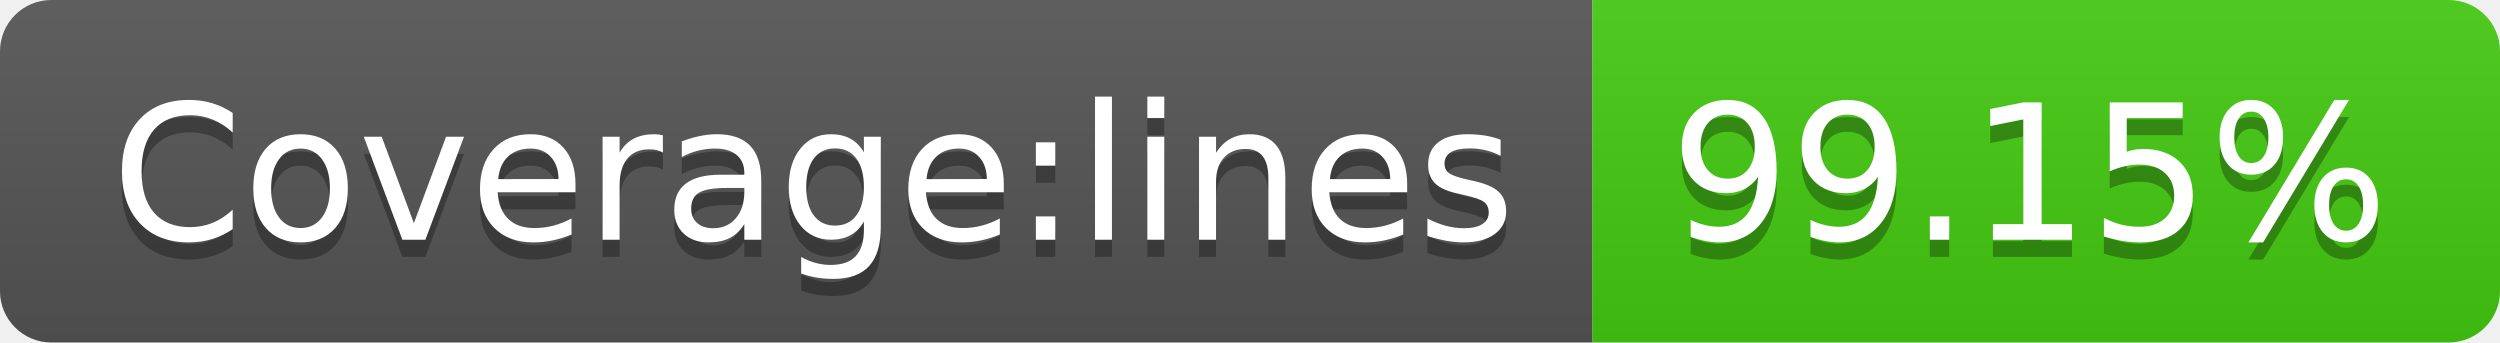
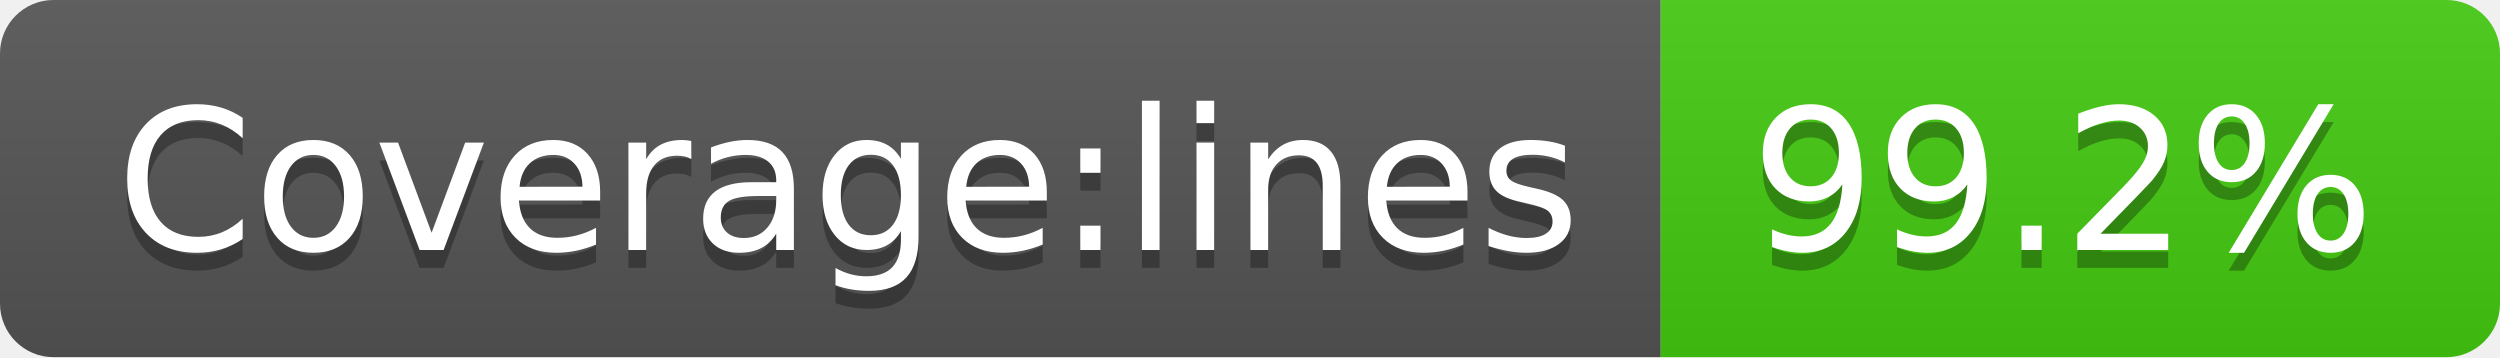
- <svg xmlns="http://www.w3.org/2000/svg" width="146" height="20" role="img" aria-label="Coverage:lines: 99.15%">
+ <svg xmlns="http://www.w3.org/2000/svg" width="140" height="20" role="img" aria-label="Coverage:lines: 99.2%">
  <linearGradient id="s" x2="0" y2="100%">
    <stop offset="0" stop-color="#bbb" stop-opacity=".1" />
    <stop offset="1" stop-opacity=".1" />
  </linearGradient>
  <clipPath id="r">
-     <rect width="146" height="20" rx="3" fill="#fff" />
+     <rect width="140" height="20" rx="3" fill="#fff" />
  </clipPath>
  <g clip-path="url(#r)">
    <rect width="93" height="20" fill="#555" />
-     <rect x="93" width="53" height="20" fill="#4c1" />
-     <rect width="146" height="20" fill="url(#s)" />
+     <rect x="93" width="47" height="20" fill="#4c1" />
+     <rect width="140" height="20" fill="url(#s)" />
  </g>
  <g fill="#fff" text-anchor="middle" font-family="Verdana,Geneva,DejaVu Sans,sans-serif" text-rendering="geometricPrecision" font-size="110">
    <text aria-hidden="true" x="475" y="150" fill="#010101" fill-opacity=".3" transform="scale(.1)" textLength="830">Coverage:lines</text>
    <text x="475" y="140" transform="scale(.1)" fill="#fff" textLength="830">Coverage:lines</text>
-     <text aria-hidden="true" x="1185" y="150" fill="#010101" fill-opacity=".3" transform="scale(.1)" textLength="430">99.15%</text>
-     <text x="1185" y="140" transform="scale(.1)" fill="#fff" textLength="430">99.15%</text>
+     <text aria-hidden="true" x="1155" y="150" fill="#010101" fill-opacity=".3" transform="scale(.1)" textLength="370">99.2%</text>
+     <text x="1155" y="140" transform="scale(.1)" fill="#fff" textLength="370">99.2%</text>
  </g>
</svg>
